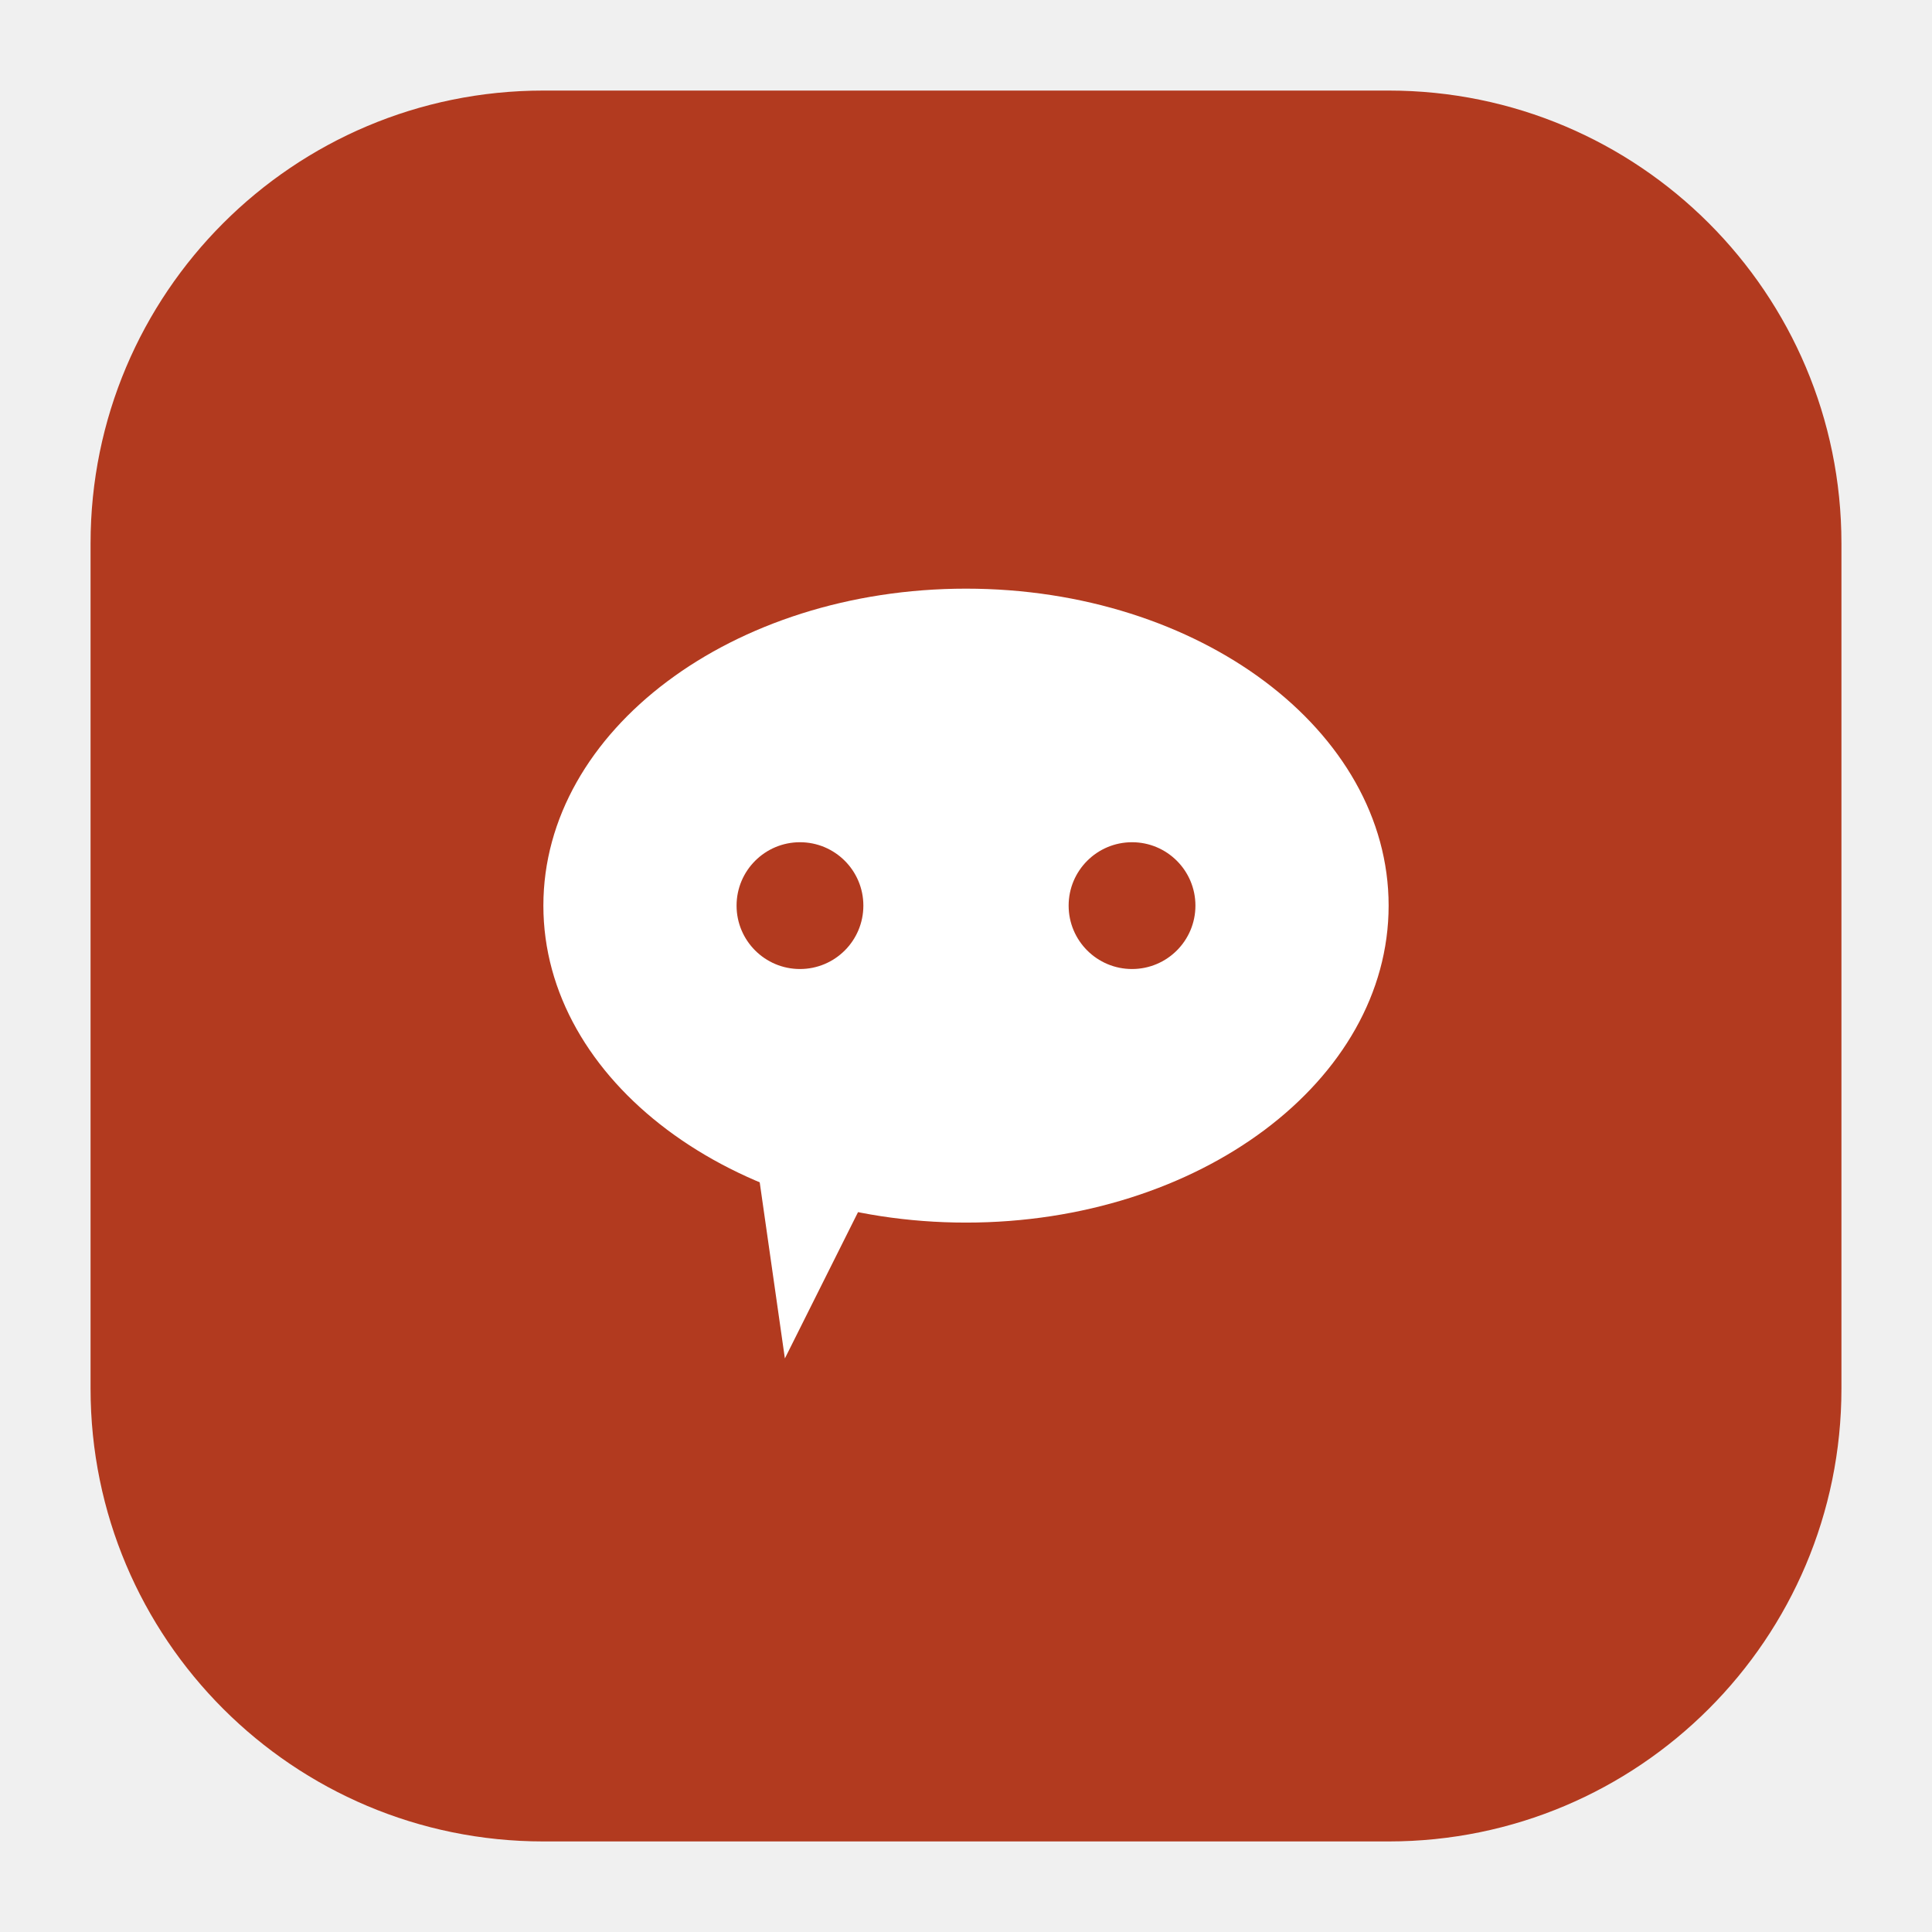
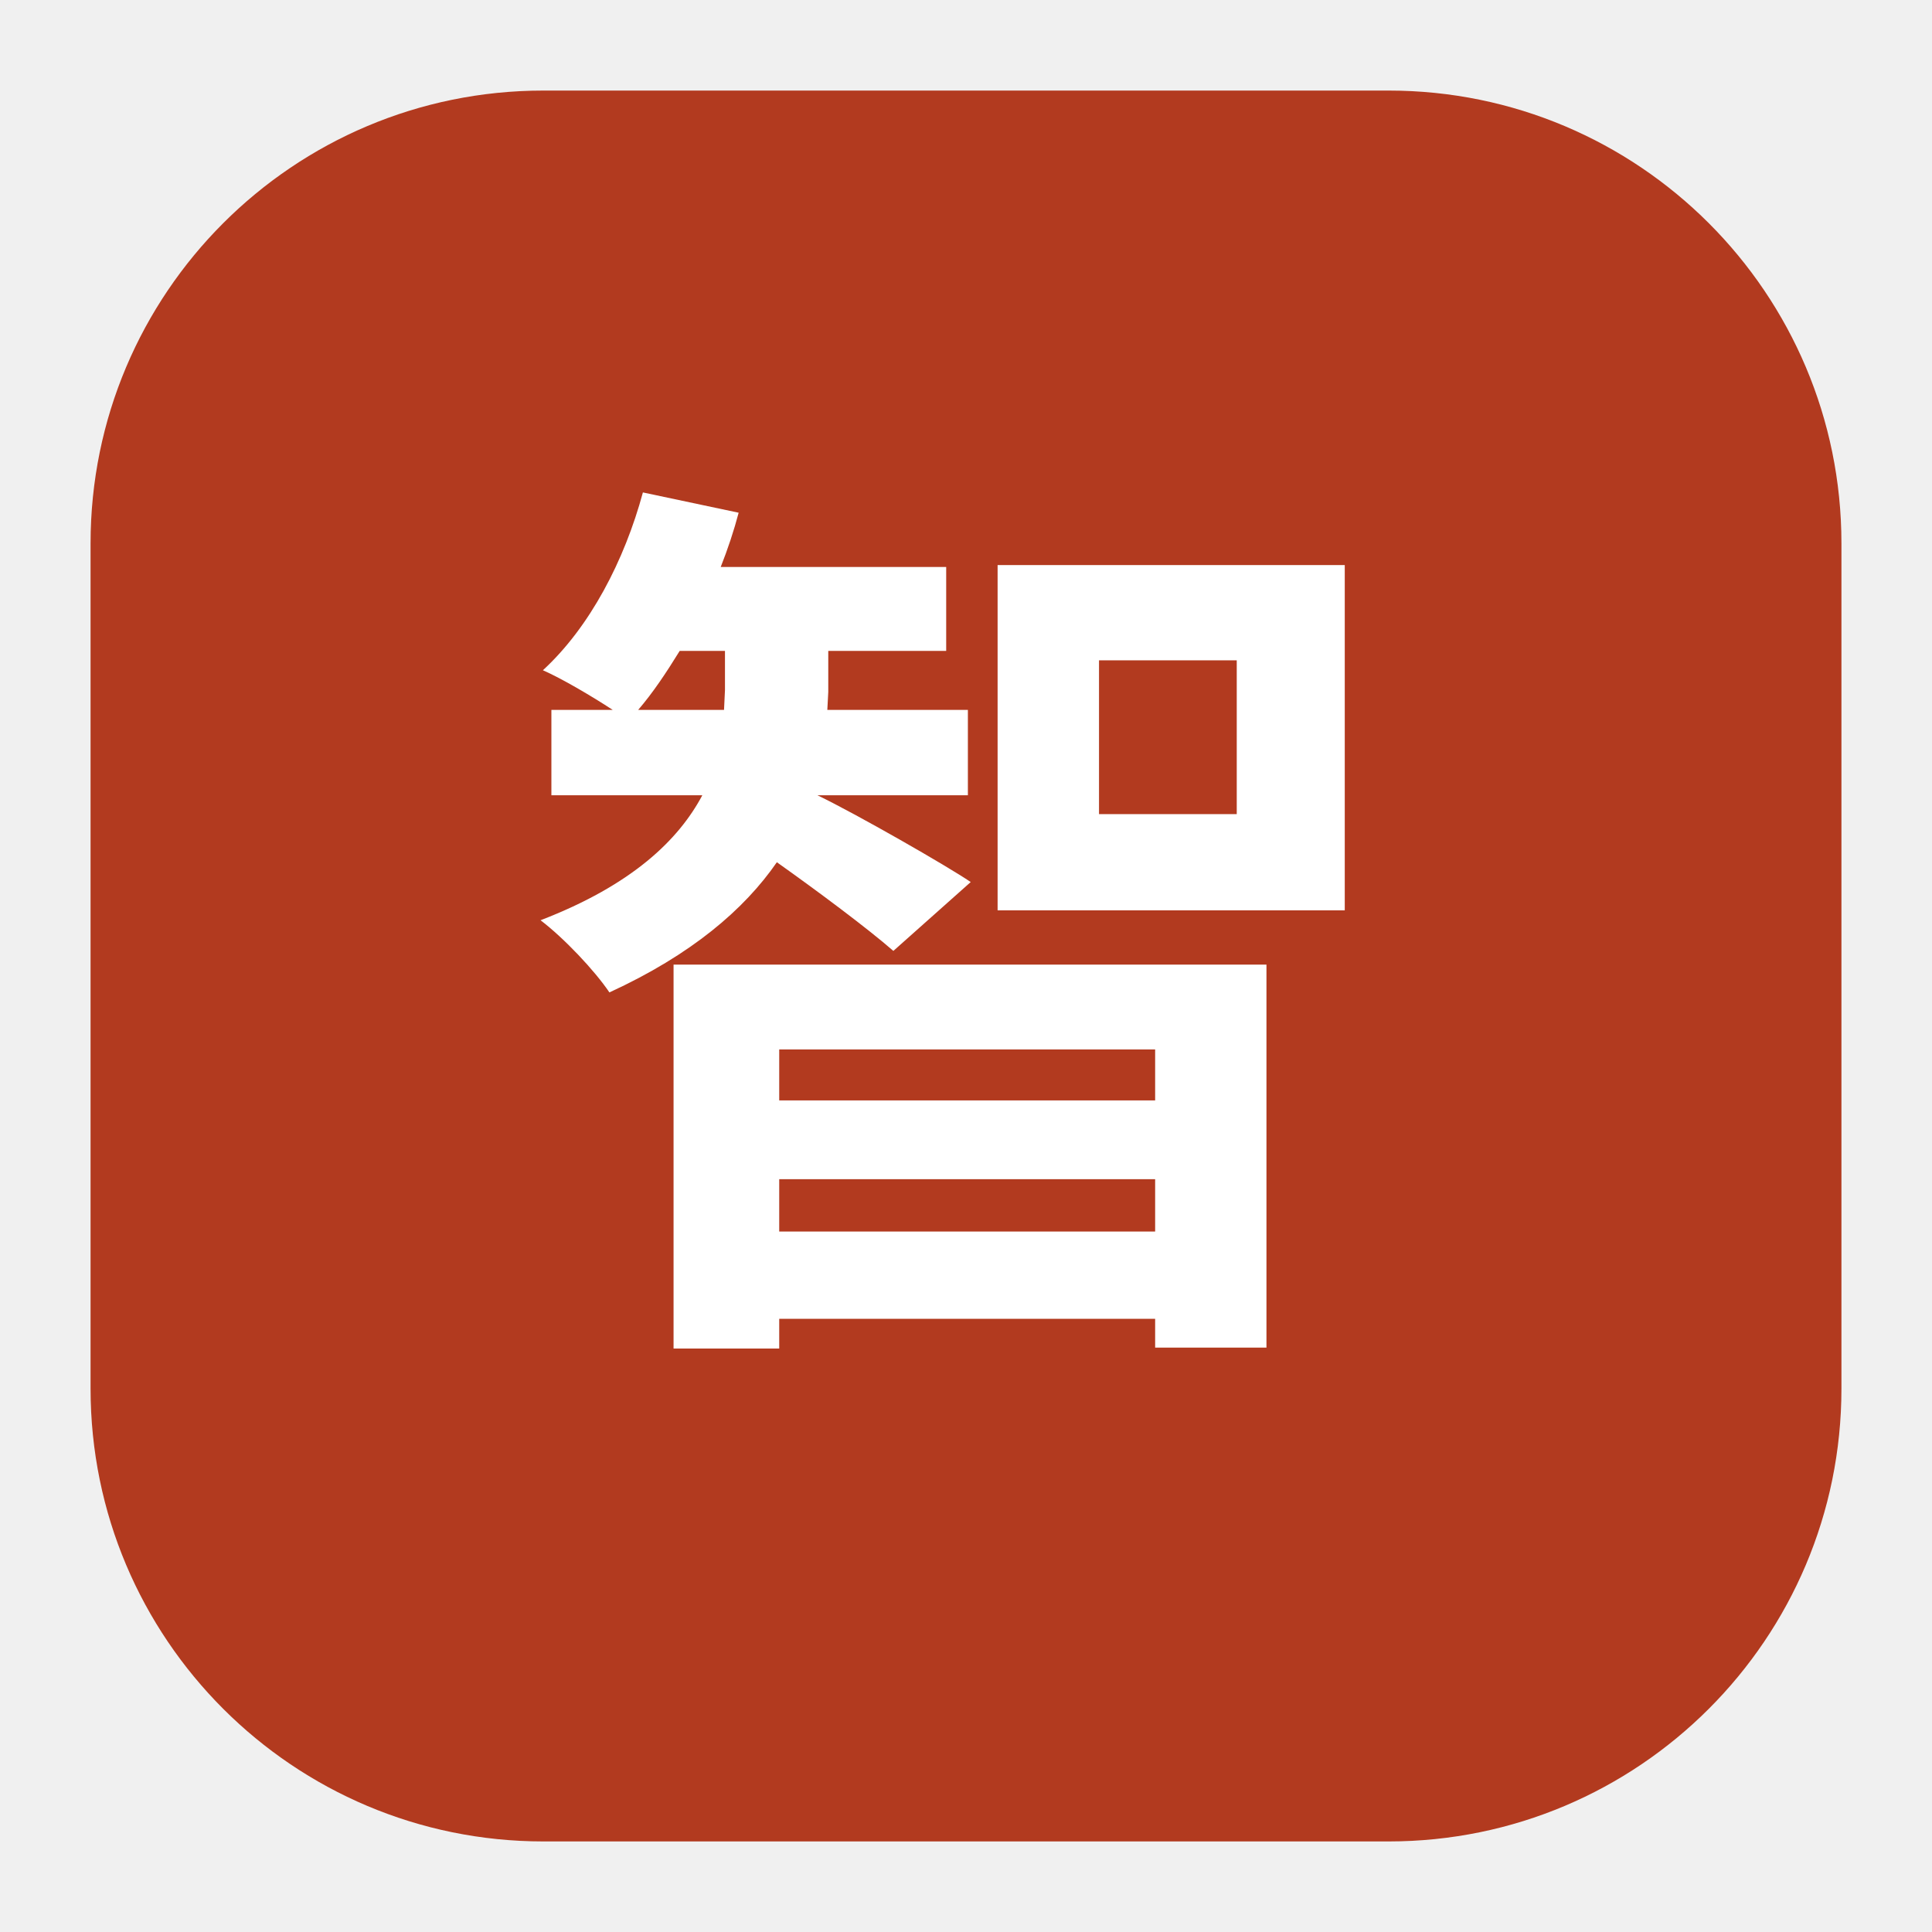
<svg xmlns="http://www.w3.org/2000/svg" viewBox="0 0 64 64">
  <rect x="3" y="3" width="58" height="58" rx="15" fill="#b23a1f" />
-   <ellipse cx="32" cy="30" rx="14" ry="10.5" fill="#fff" />
-   <polygon points="25,38 29,39 26,45" fill="#fff" />
-   <circle cx="26.5" cy="30" r="2.1" fill="#b23a1f" />
-   <circle cx="37.5" cy="30" r="2.1" fill="#b23a1f" />
+   <text x="32" y="42" text-anchor="middle" font-family="'Shippori Mincho B1','Hiragino Mincho ProN','Yu Mincho',serif" font-size="30" font-weight="700" fill="#ffffff">智</text>
</svg>
